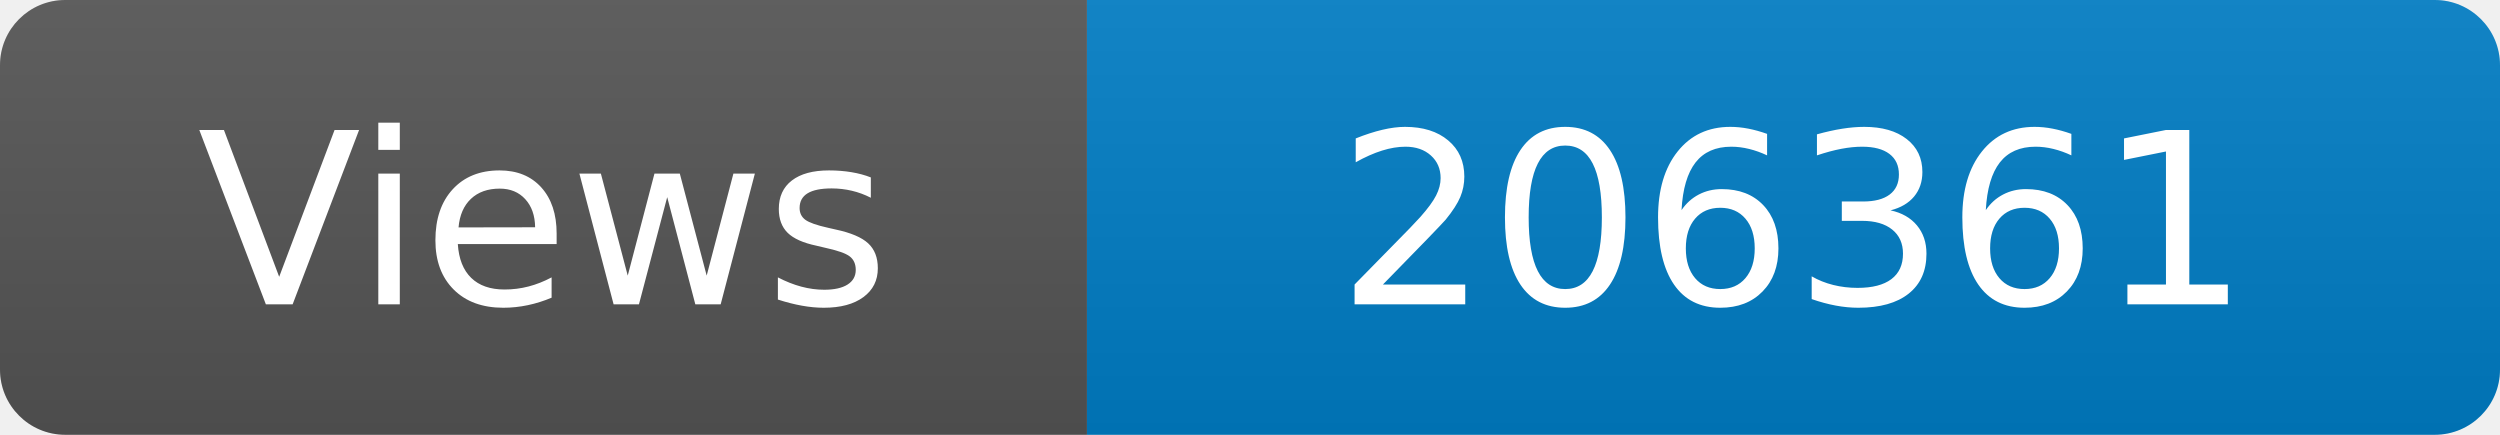
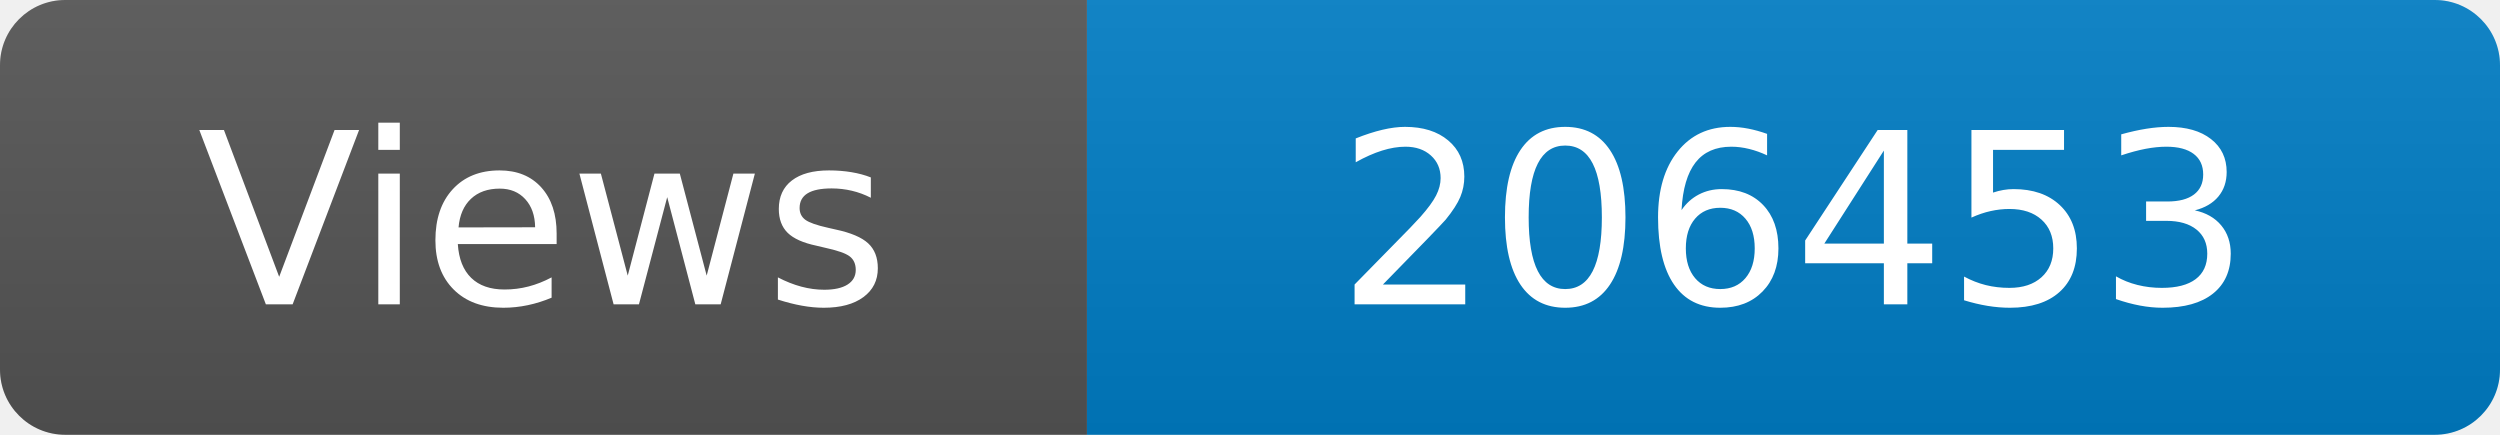
<svg xmlns="http://www.w3.org/2000/svg" width="115" height="20" role="img" aria-label="Maintained?: yes">
  <linearGradient id="s" x2="0" y2="100%">
    <stop offset="0" stop-color="#bbb" stop-opacity=".1" />
    <stop offset="1" stop-opacity=".1" />
  </linearGradient>
  <clipPath id="r">
    <rect width="115" height="20" rx="3" fill="#fff" />
  </clipPath>
  <g clip-path="url(#r)">
    <rect width="50" height="20" fill="#555" />
    <rect x="50" width="160" height="20" fill="#007ec6" />
    <rect width="115" height="20" fill="url(#s)" />
  </g>
  <g fill="#fff" text-anchor="middle" font-family="Verdana,Geneva,DejaVu Sans,sans-serif" font-size="110">
    <text x="250" y="140" transform="scale(.1)" fill="#fff">Views</text>
-     <text x="825" y="140" transform="scale(.1)" fill="#fff">206361</text>
+     <text x="825" y="140" transform="scale(.1)" fill="#fff">206453</text>
  </g>
</svg>
